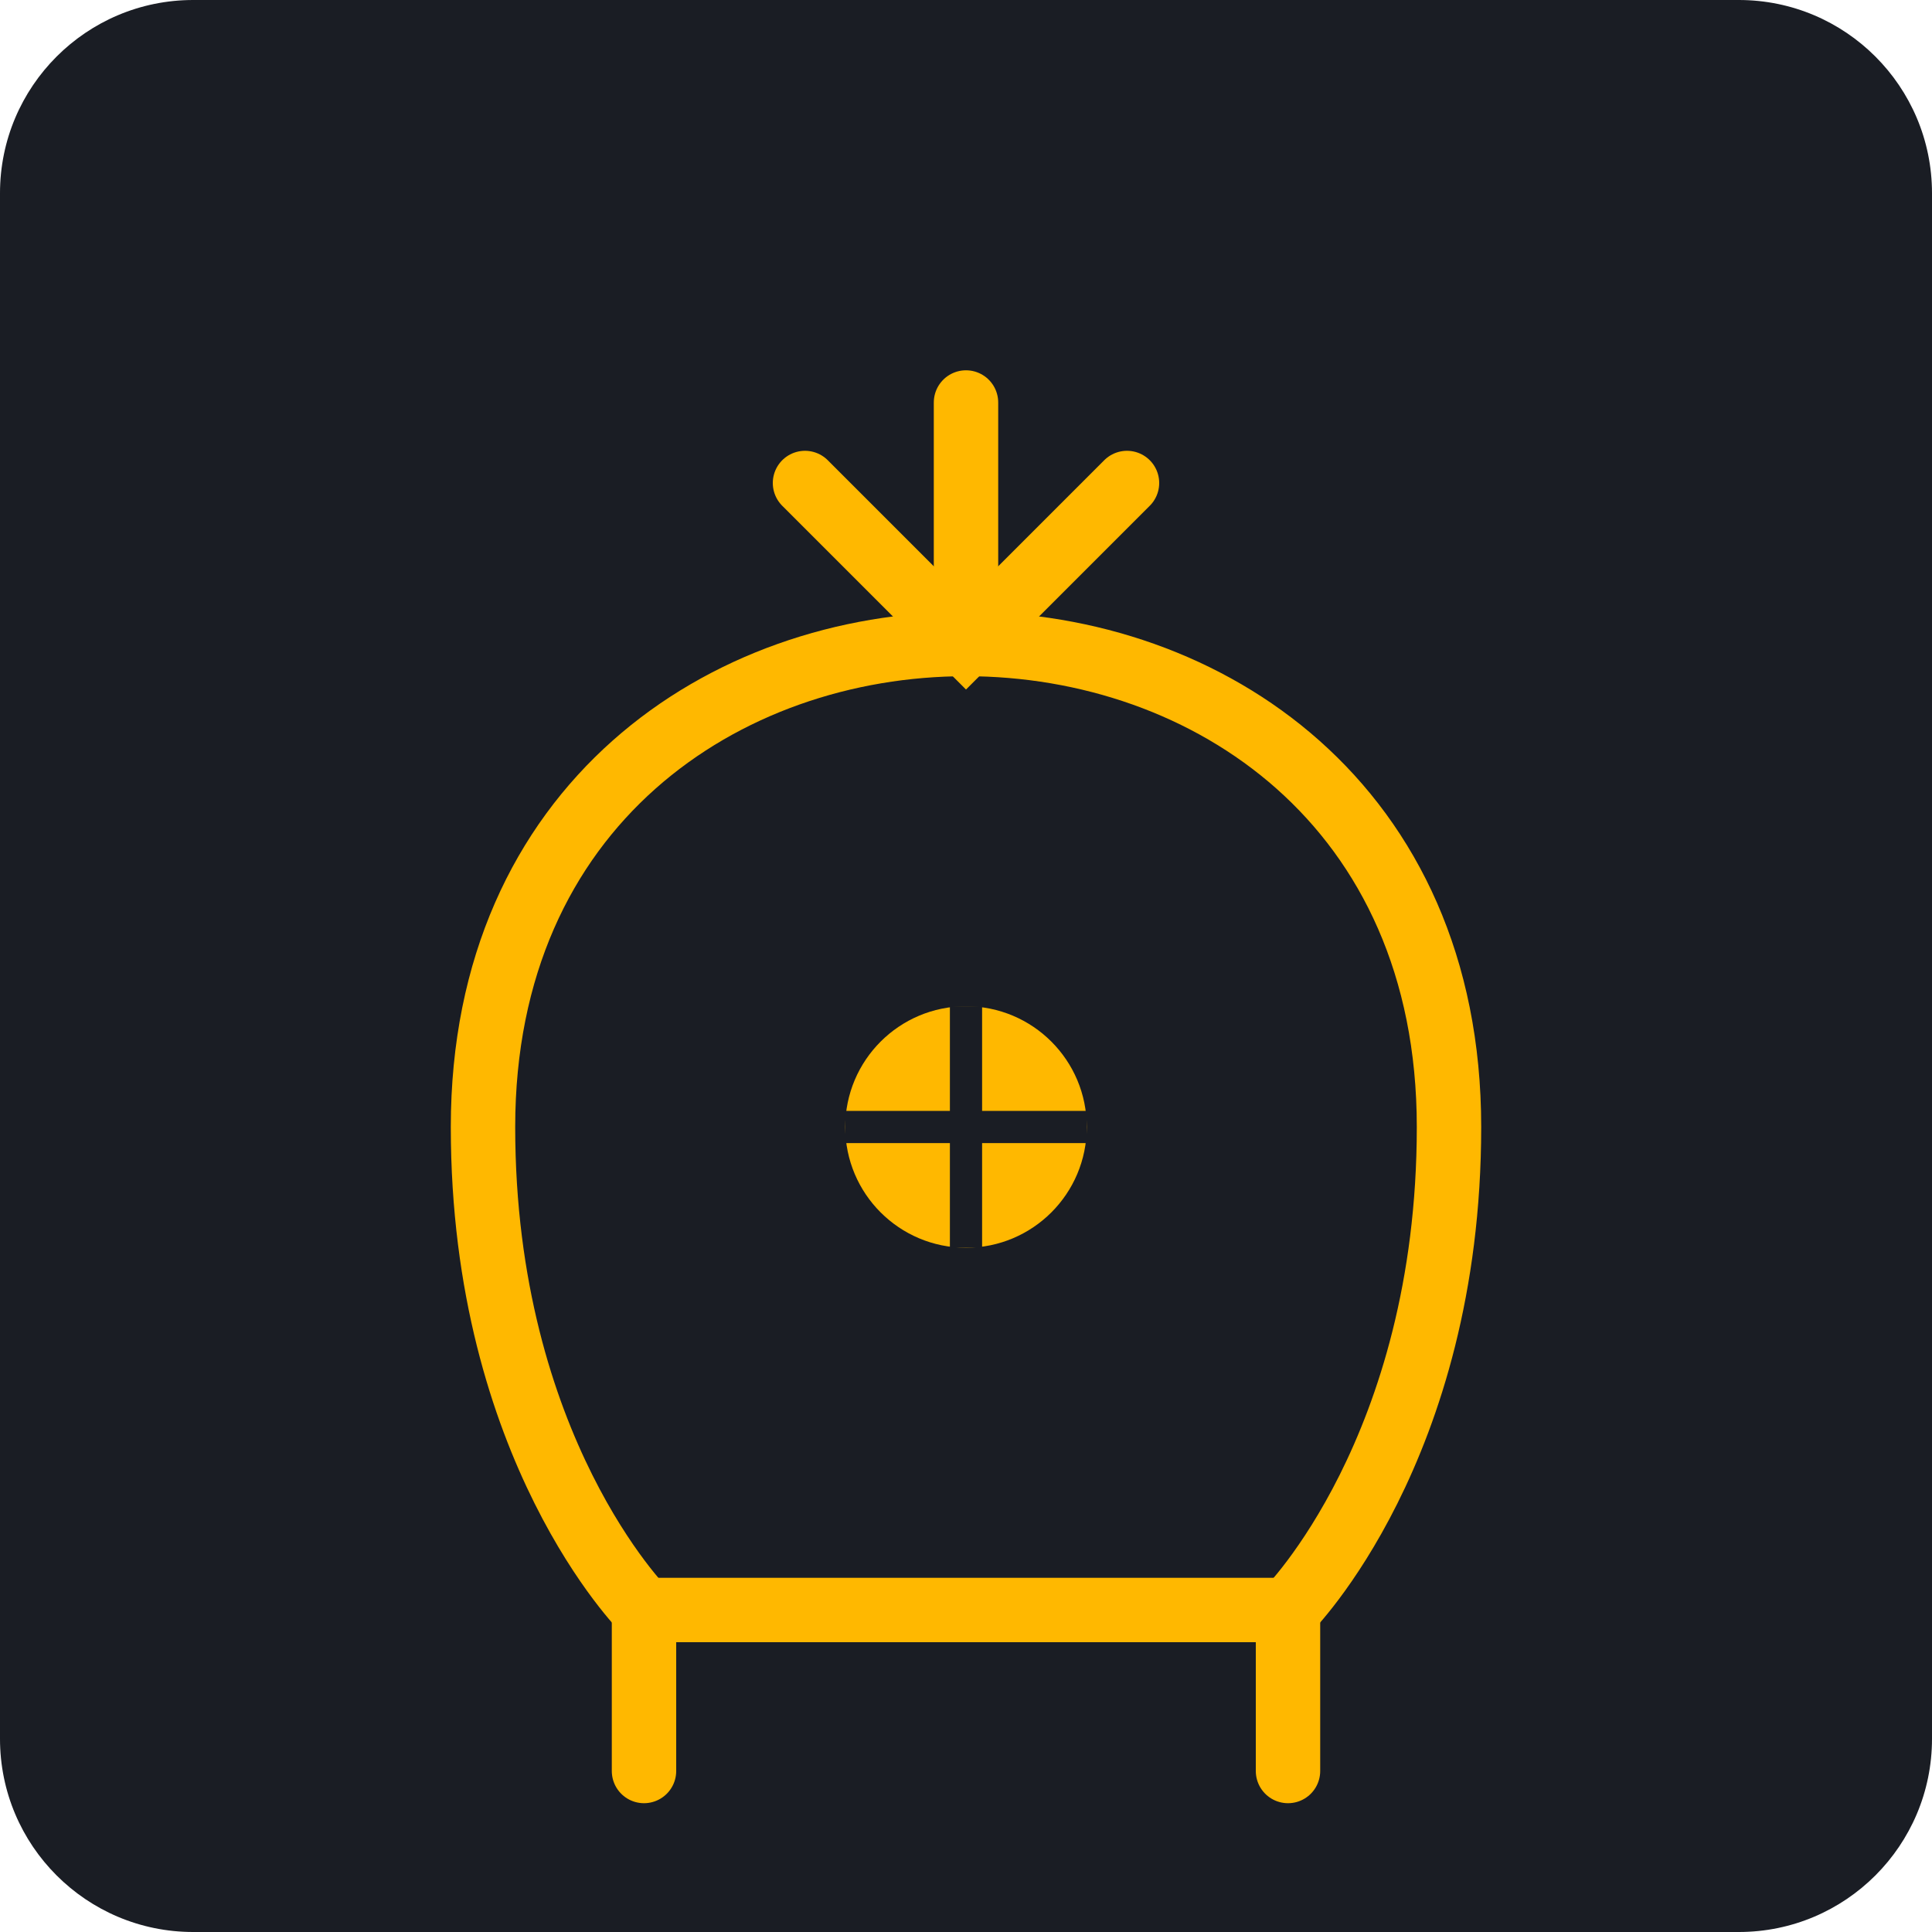
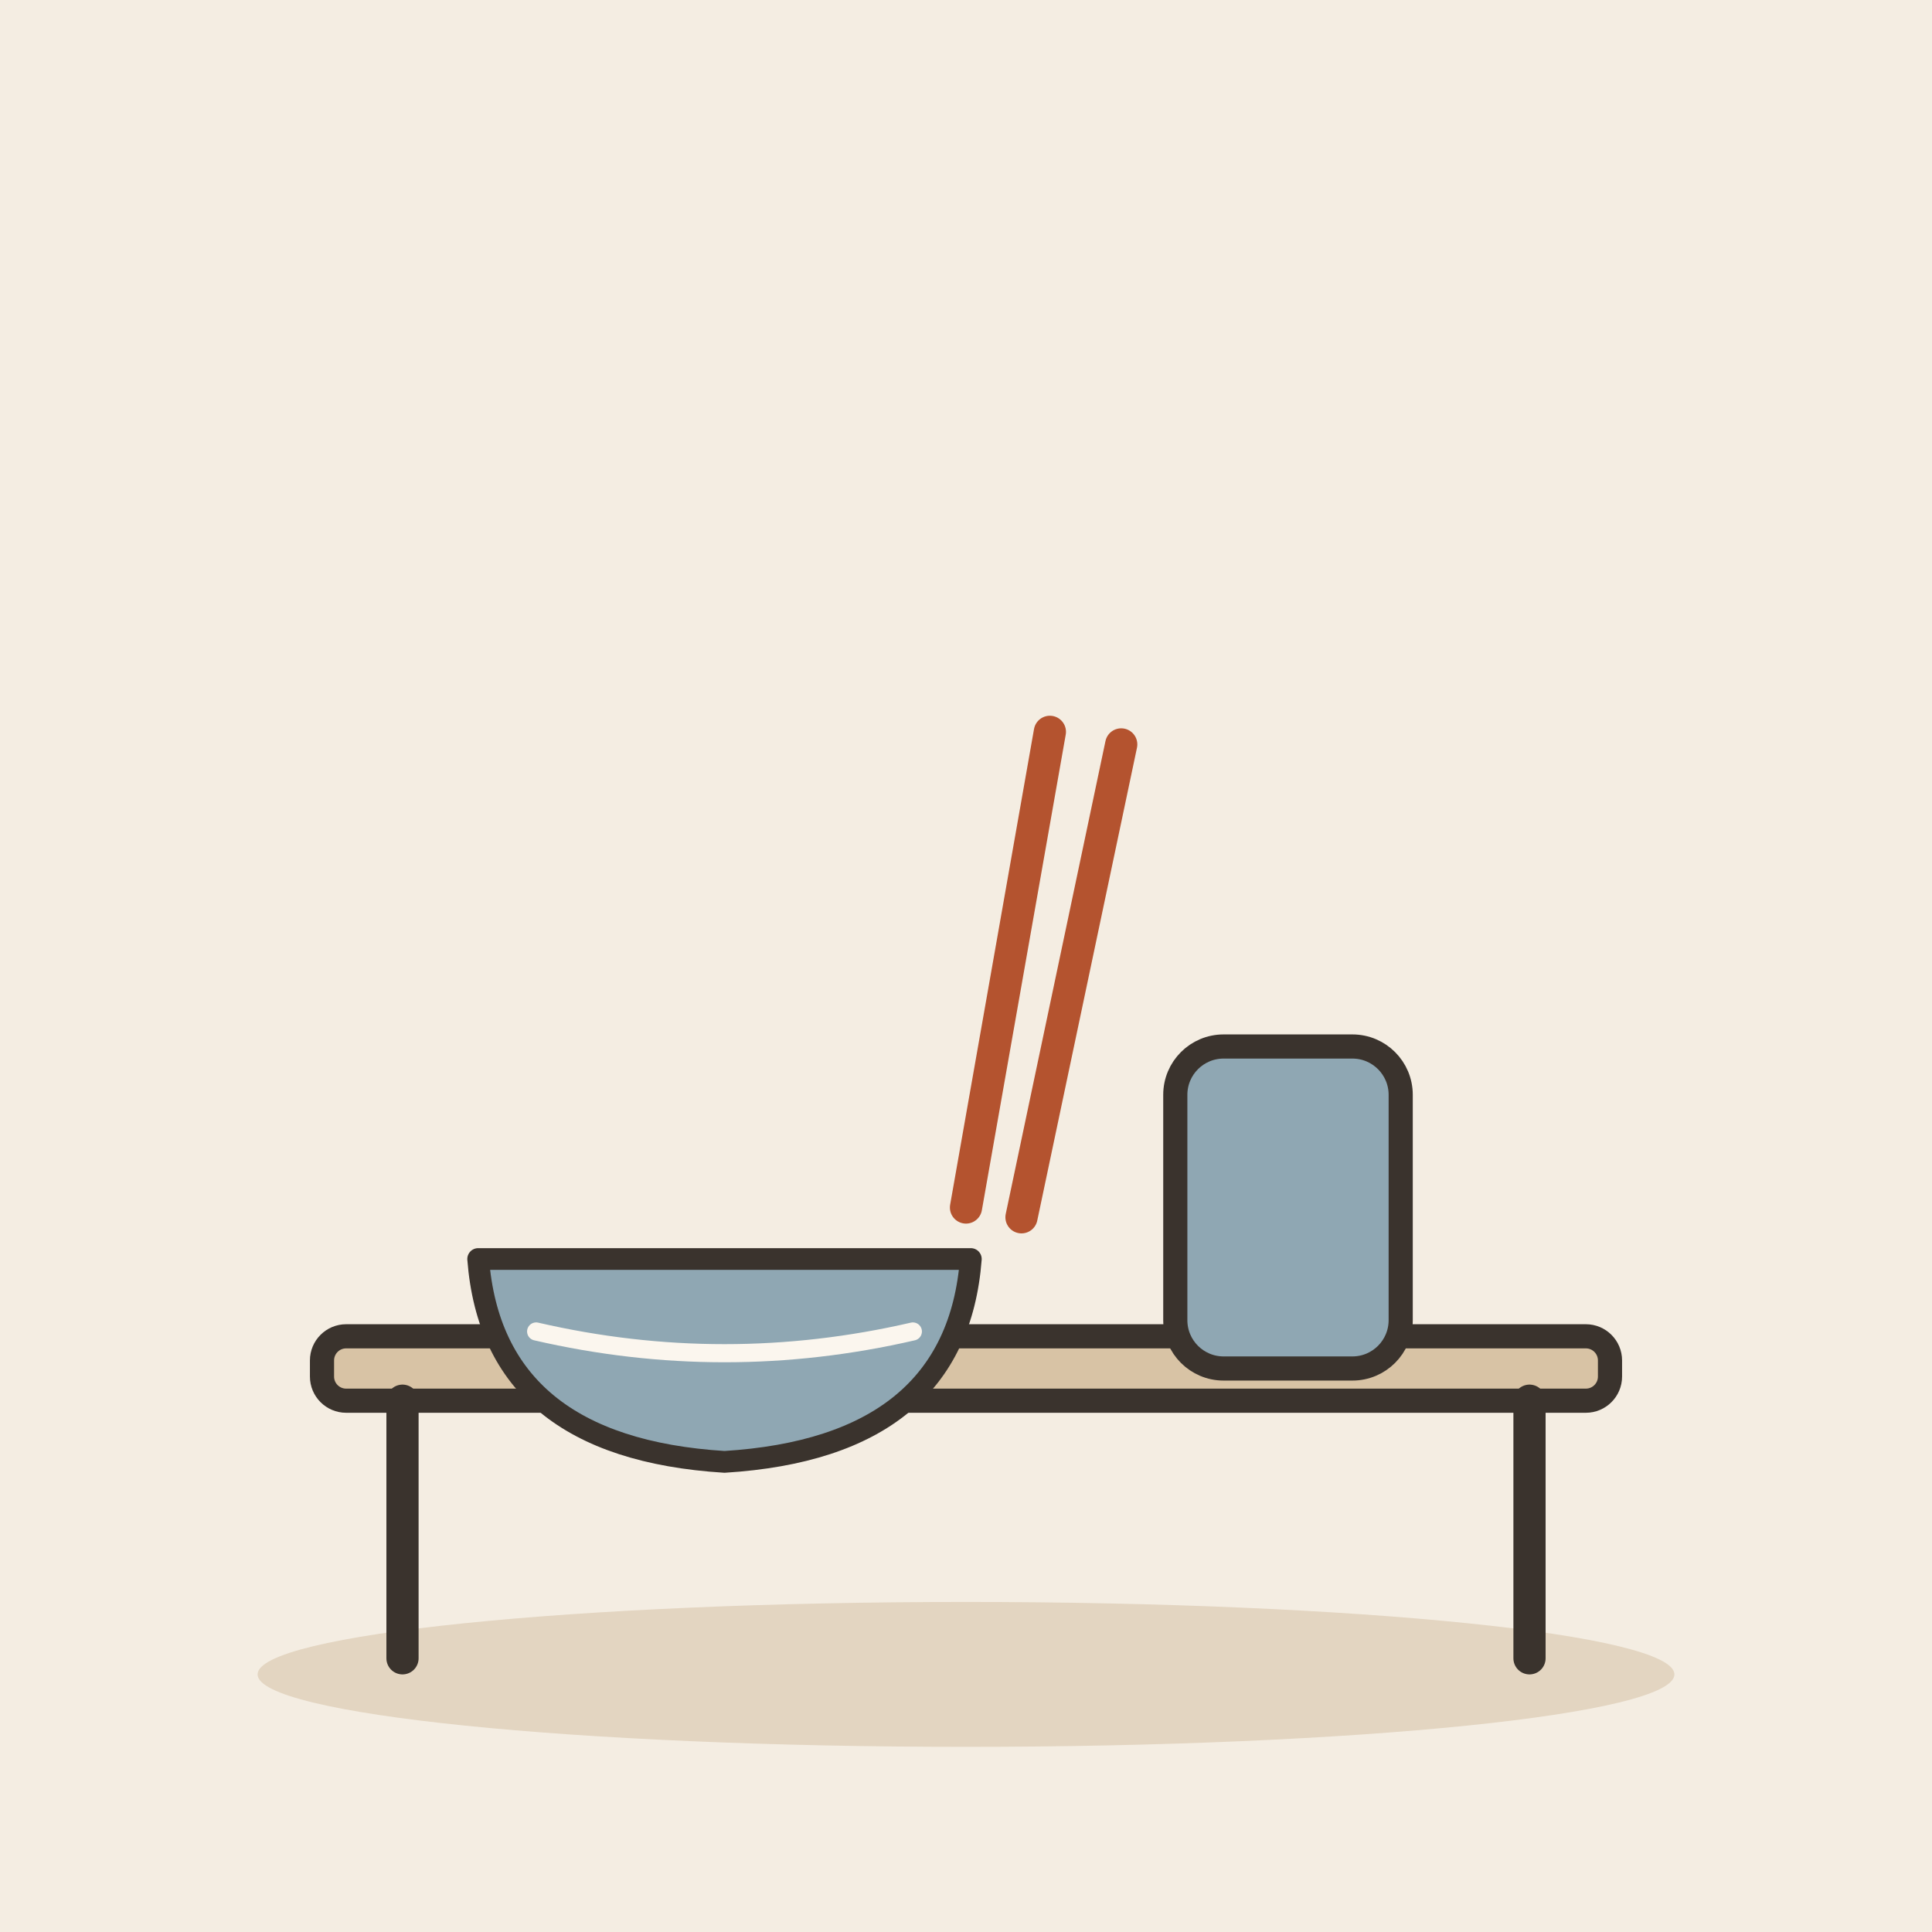
- <svg xmlns="http://www.w3.org/2000/svg" viewBox="0 0 240 240">
-   <rect width="240" height="240" rx="24" fill="#1A1D24" />
-   <g transform="translate(40, 40)">
-     <path d="M120 160C120 160 140 140 140 100C140 60 110 40 80 40C50 40 20 60 20 100C20 140 40 160 40 160" fill="none" stroke="#FFB800" stroke-width="8" stroke-linecap="round" />
-     <path d="M80 40L80 10" fill="none" stroke="#FFB800" stroke-width="8" stroke-linecap="round" />
-     <path d="M60 20L80 40L100 20" fill="none" stroke="#FFB800" stroke-width="8" stroke-linecap="round" />
-     <path d="M40 160L120 160" fill="none" stroke="#FFB800" stroke-width="8" stroke-linecap="round" />
-     <path d="M40 160L40 180" fill="none" stroke="#FFB800" stroke-width="8" stroke-linecap="round" />
-     <path d="M120 160L120 180" fill="none" stroke="#FFB800" stroke-width="8" stroke-linecap="round" />
-     <circle cx="80" cy="100" r="15" fill="#FFB800" />
-     <path d="M80 85L80 115" stroke="#1A1D24" stroke-width="4" />
-     <path d="M65 100L95 100" stroke="#1A1D24" stroke-width="4" />
+ <svg xmlns="http://www.w3.org/2000/svg" viewBox="0 0 240 240" data-style="editorial">
+   <rect width="240" height="240" fill="#F4EDE2" />
+   <ellipse cx="120" cy="208" rx="88" ry="9" fill="#E3D5C1" />
+   <g transform="translate(120 206)">
+     <rect x="-80" y="-40" width="160" height="8" rx="3" fill="#D8C3A5" stroke="#3A332D" stroke-width="3" stroke-linecap="round" stroke-linejoin="round" />
+     <path d="M-70 -32L-70 0" stroke="#3A332D" stroke-width="4" stroke-linecap="round" fill="none" />
+     <path d="M70 -32L70 0" stroke="#3A332D" stroke-width="4" stroke-linecap="round" fill="none" />
+   </g>
+   <g transform="translate(90 160) scale(0.9 0.9)">
+     <path d="M-34 -4L34 -4Q32 22 0 24Q-32 22 -34 -4Z" fill="#8FA7B3" stroke="#3A332D" stroke-width="3" stroke-linecap="round" stroke-linejoin="round" />
+     <path d="M-26 6Q0 12 26 6" fill="none" stroke="#FBF6EE" stroke-width="2.5" stroke-linecap="round" stroke-linejoin="round" />
+   </g>
+   <g transform="translate(160 166)">
+     <rect x="-14" y="-36" width="28" height="40" rx="6" fill="#8FA7B3" stroke="#3A332D" stroke-width="3" stroke-linecap="round" stroke-linejoin="round" />
+   </g>
+   <g transform="translate(120 150) rotate(10)">
+     <path d="M0 0L0 -60" stroke="#B4532F" stroke-width="4" stroke-linecap="round" fill="none" />
+     <path d="M7 0L9 -60" stroke="#B4532F" stroke-width="4" stroke-linecap="round" fill="none" />
  </g>
</svg>
